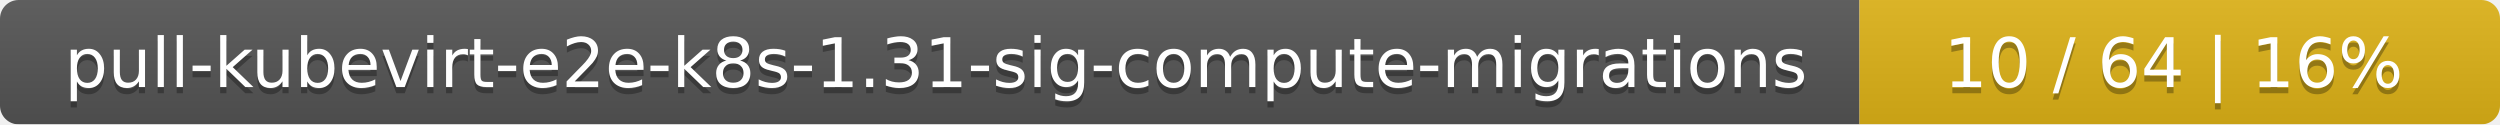
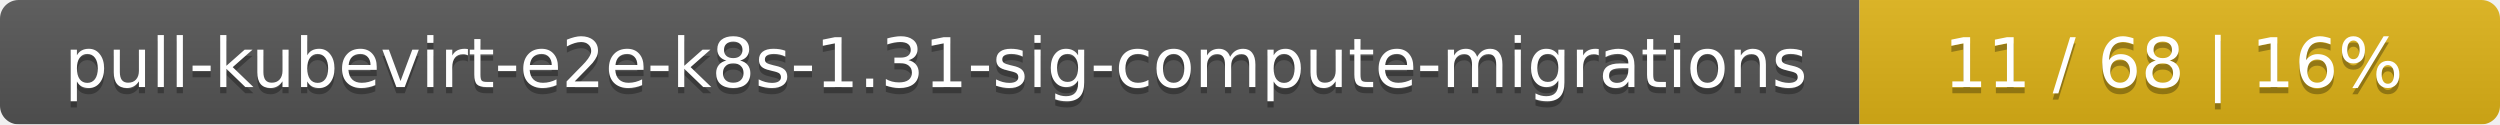
<svg xmlns="http://www.w3.org/2000/svg" width="402" height="20">
  <linearGradient id="smooth" x2="0" y2="100%">
    <stop offset="0" stop-color="#bbb" stop-opacity=".1" />
    <stop offset="1" stop-opacity=".1" />
  </linearGradient>
  <mask id="round">
    <rect width="402" height="20" rx="3" fill="#fff" />
  </mask>
  <g mask="url(#round)">
    <rect width="299" height="20" fill="#555" />
    <rect x="299" width="103" height="20" fill="#dfb317" />
    <rect width="402" height="20" fill="url(#smooth)" />
  </g>
  <g fill="#fff" text-anchor="middle" font-family="DejaVu Sans,Verdana,Geneva,sans-serif" font-size="11">
    <text x="150.5" y="15" fill="#010101" fill-opacity=".3">pull-kubevirt-e2e-k8s-1.31-sig-compute-migrations</text>
    <text x="150.5" y="14">pull-kubevirt-e2e-k8s-1.31-sig-compute-migrations</text>
-     <text x="349.5" y="15" fill="#010101" fill-opacity=".3">10 / 64    |    16%</text>
-     <text x="349.5" y="14">10 / 64    |    16%</text>
+     <text x="349.5" y="15" fill="#010101" fill-opacity=".3">11 / 68    |    16%</text>
+     <text x="349.5" y="14">11 / 68    |    16%</text>
  </g>
</svg>
